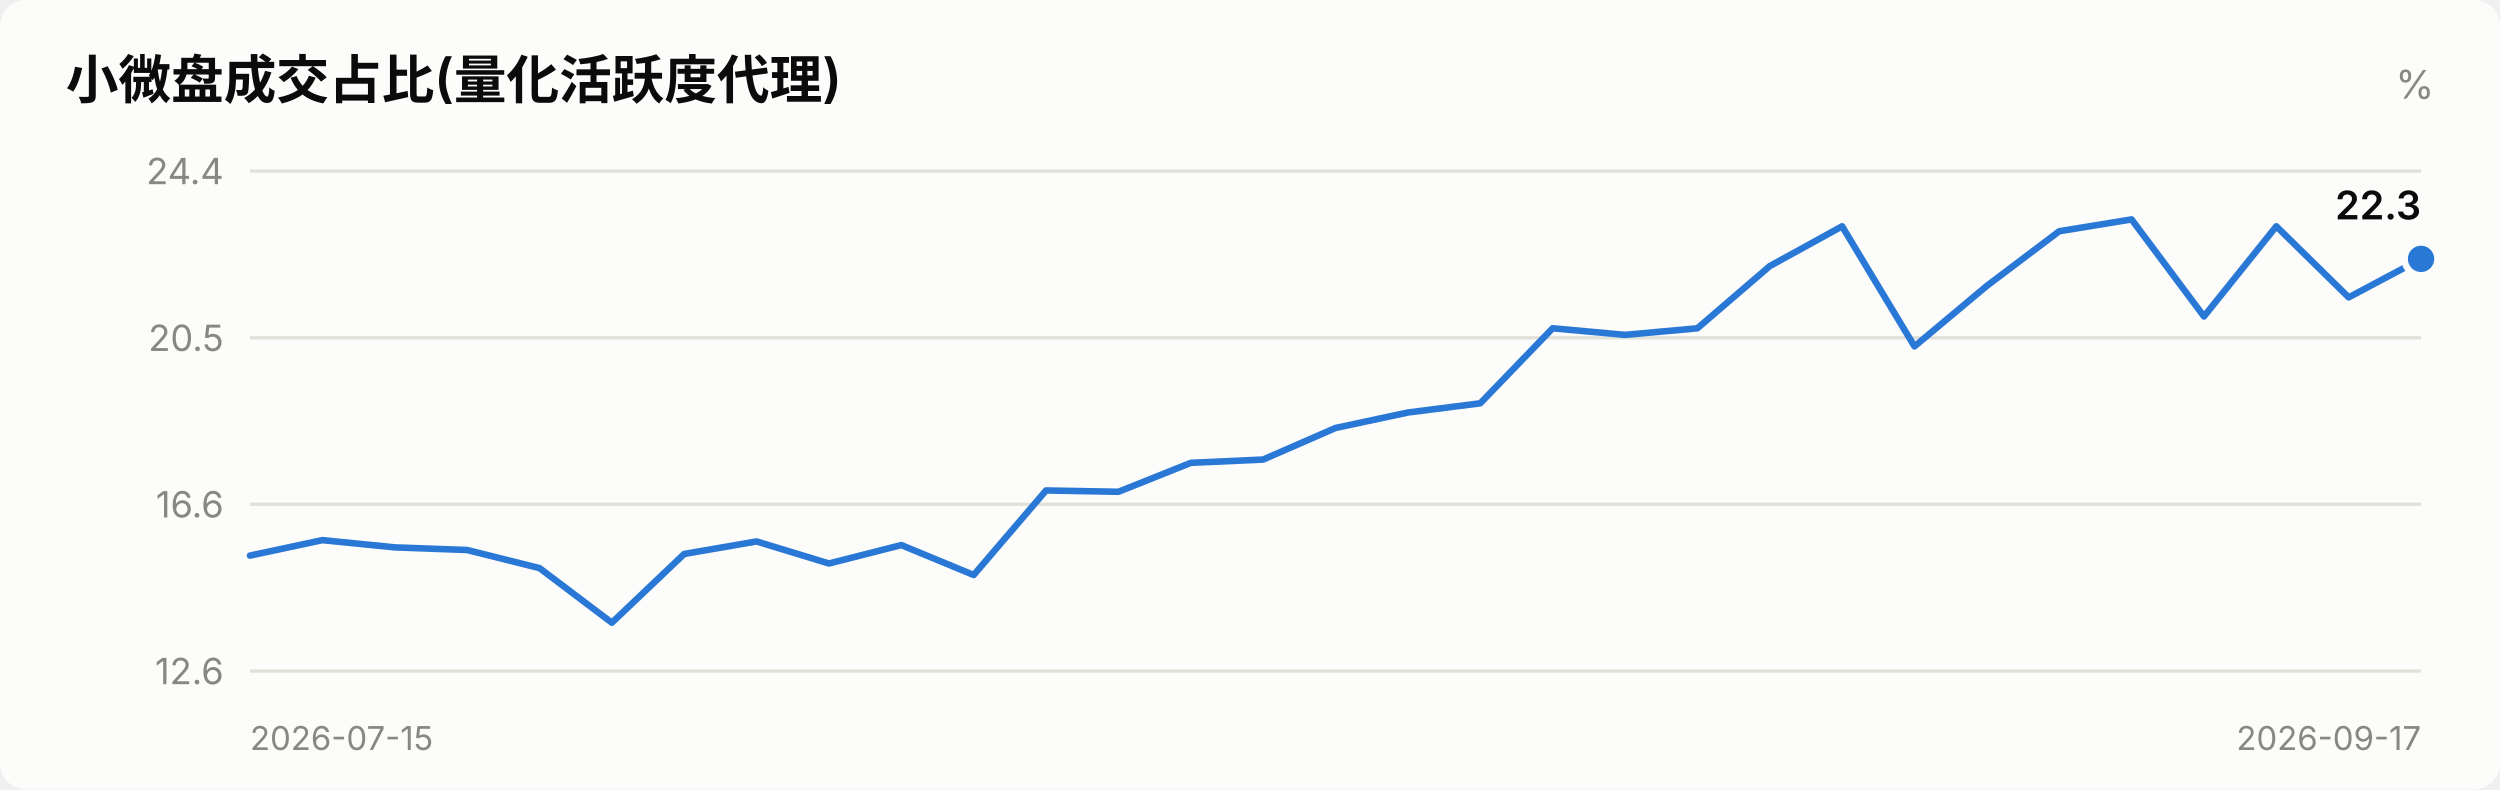
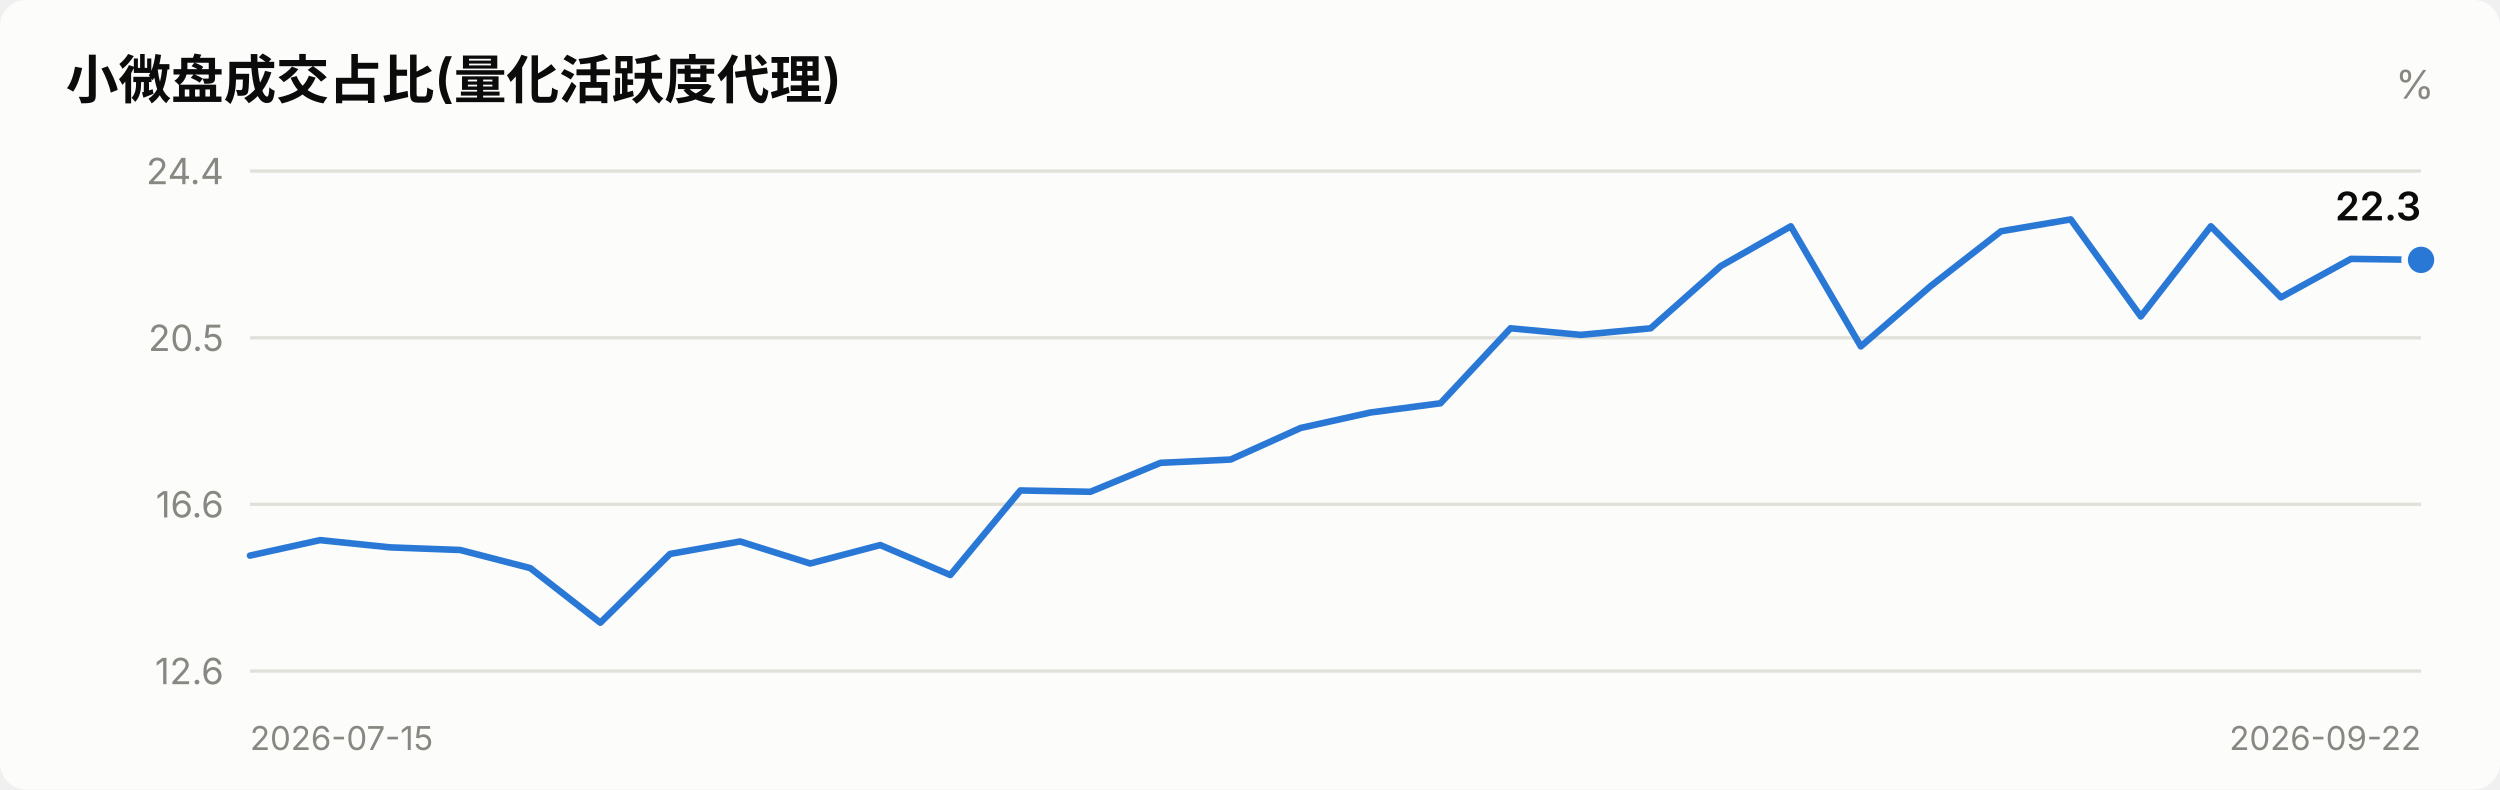
<svg xmlns="http://www.w3.org/2000/svg" viewBox="0 0 760 240" width="760" role="img">
  <style>
    text { font-family: system-ui, -apple-system, "Segoe UI", "PingFang SC",
           "Microsoft YaHei", sans-serif; fill: #0b0b0b; }
    .sec { fill: #52514e; } .mut { fill: #898781; }
    .grid { stroke: #e1e0d9; stroke-width: 1; }
    .axis { stroke: #c3c2b7; stroke-width: 1; }
    .inflow { fill: #e34948; } .outflow { fill: #2a78d6; }
    .neutral { fill: #f0efec; }
    .line { stroke: #2a78d6; stroke-width: 2; fill: none;
            stroke-linejoin: round; stroke-linecap: round; }
    .dot { fill: #2a78d6; stroke: #fcfcfb; stroke-width: 2; }
    .surface { fill: #fcfcfb; }
    @media (prefers-color-scheme: dark) {
      text { fill: #ffffff; }
      .sec { fill: #c3c2b7; } .mut { fill: #898781; }
      .grid { stroke: #2c2c2a; } .axis { stroke: #383835; }
      .inflow { fill: #e66767; } .outflow { fill: #3987e5; }
      .neutral { fill: #383835; }
      .line { stroke: #3987e5; }
      .dot { fill: #3987e5; stroke: #1a1a19; }
      .surface { fill: #1a1a19; }
    }
  </style>
  <rect x="0" y="0" width="760" height="240" class="surface" rx="8" />
  <text x="20" y="30" font-size="16" font-weight="600">小微盘成交占比(量化活跃度代理)</text>
  <text x="740" y="30" font-size="12" text-anchor="end" class="mut">%</text>
  <line x1="76" y1="204.0" x2="736" y2="204.0" class="grid" />
  <text x="68" y="208.0" font-size="11" text-anchor="end" class="mut">12.6</text>
  <line x1="76" y1="153.3" x2="736" y2="153.3" class="grid" />
  <text x="68" y="157.3" font-size="11" text-anchor="end" class="mut">16.6</text>
  <line x1="76" y1="102.7" x2="736" y2="102.7" class="grid" />
  <text x="68" y="106.7" font-size="11" text-anchor="end" class="mut">20.5</text>
  <line x1="76" y1="52.0" x2="736" y2="52.0" class="grid" />
  <text x="68" y="56.0" font-size="11" text-anchor="end" class="mut">24.4</text>
-   <polyline points="76.0,168.9 98.0,164.2 120.0,166.4 142.0,167.2 164.0,172.7 186.0,189.3 208.0,168.4 230.0,164.6 252.0,171.3 274.0,165.7 296.0,174.8 318.0,149.1 340.0,149.5 362.0,140.7 384.0,139.7 406.0,130.1 428.0,125.4 450.0,122.6 472.0,99.8 494.0,101.8 516.0,99.8 538.0,80.9 560.0,68.8 582.0,105.3 604.0,86.9 626.0,70.3 648.0,66.7 670.0,96.2 692.0,68.8 714.0,90.4 736.0,78.7" class="line" />
-   <circle cx="736.0" cy="78.7" r="5" class="dot" />
-   <text x="736.0" y="66.7" font-size="12" font-weight="600" text-anchor="end">22.3</text>
+   <polyline points="76.0,168.9 97.3,164.2 118.6,166.4 139.9,167.2 161.2,172.7 182.5,189.3 203.7,168.4 225.0,164.6 246.3,171.3 267.6,165.7 288.9,174.8 310.2,149.1 331.5,149.5 352.8,140.7 374.1,139.7 395.4,130.1 416.6,125.4 437.9,122.6 459.2,99.8 480.5,101.8 501.8,99.8 523.1,80.9 544.4,68.8 565.7,105.3 587.0,86.9 608.3,70.3 629.5,66.7 650.8,96.2 672.1,68.8 693.4,90.4 714.7,78.7 736.0,79.0" class="line" />
+   <circle cx="736.0" cy="79.0" r="5" class="dot" />
+   <text x="736.0" y="67.0" font-size="12" font-weight="600" text-anchor="end">22.3</text>
  <text x="76" y="228" font-size="10" class="mut">2026-07-15</text>
-   <text x="736" y="228" font-size="10" text-anchor="end" class="mut">2026-09-17</text>
+   <text x="736" y="228" font-size="10" text-anchor="end" class="mut">2026-09-22</text>
</svg>
